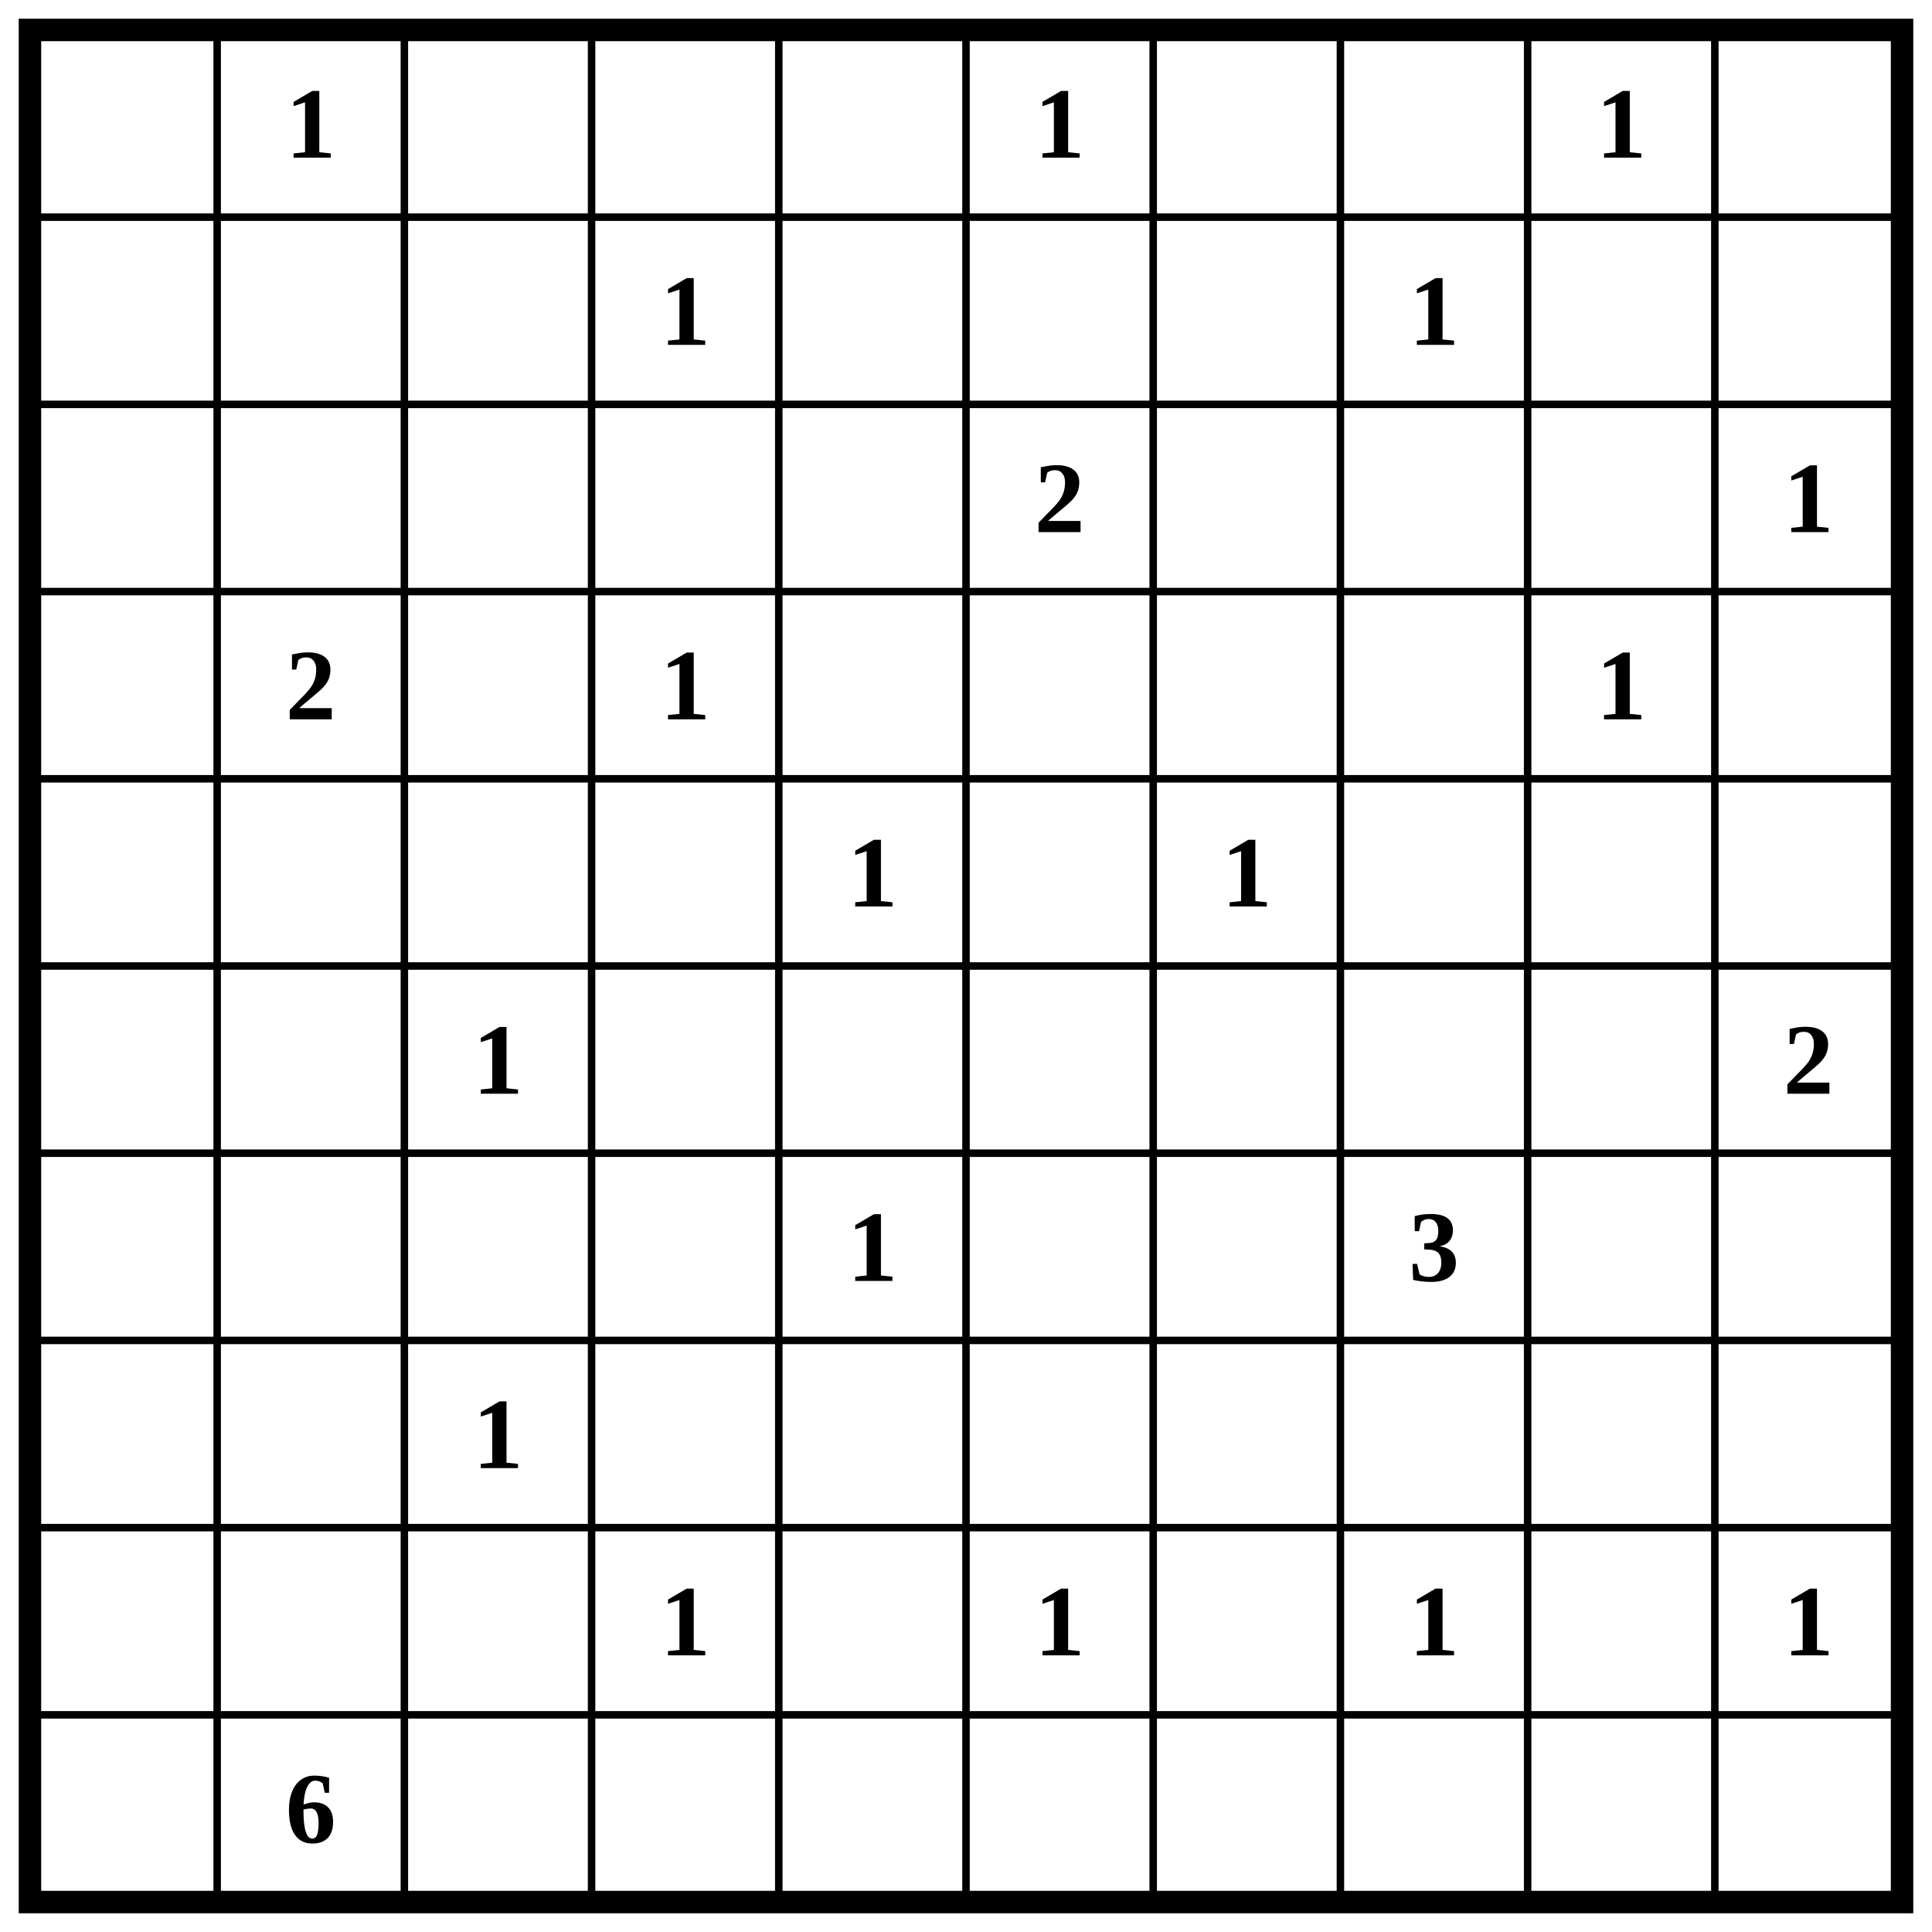
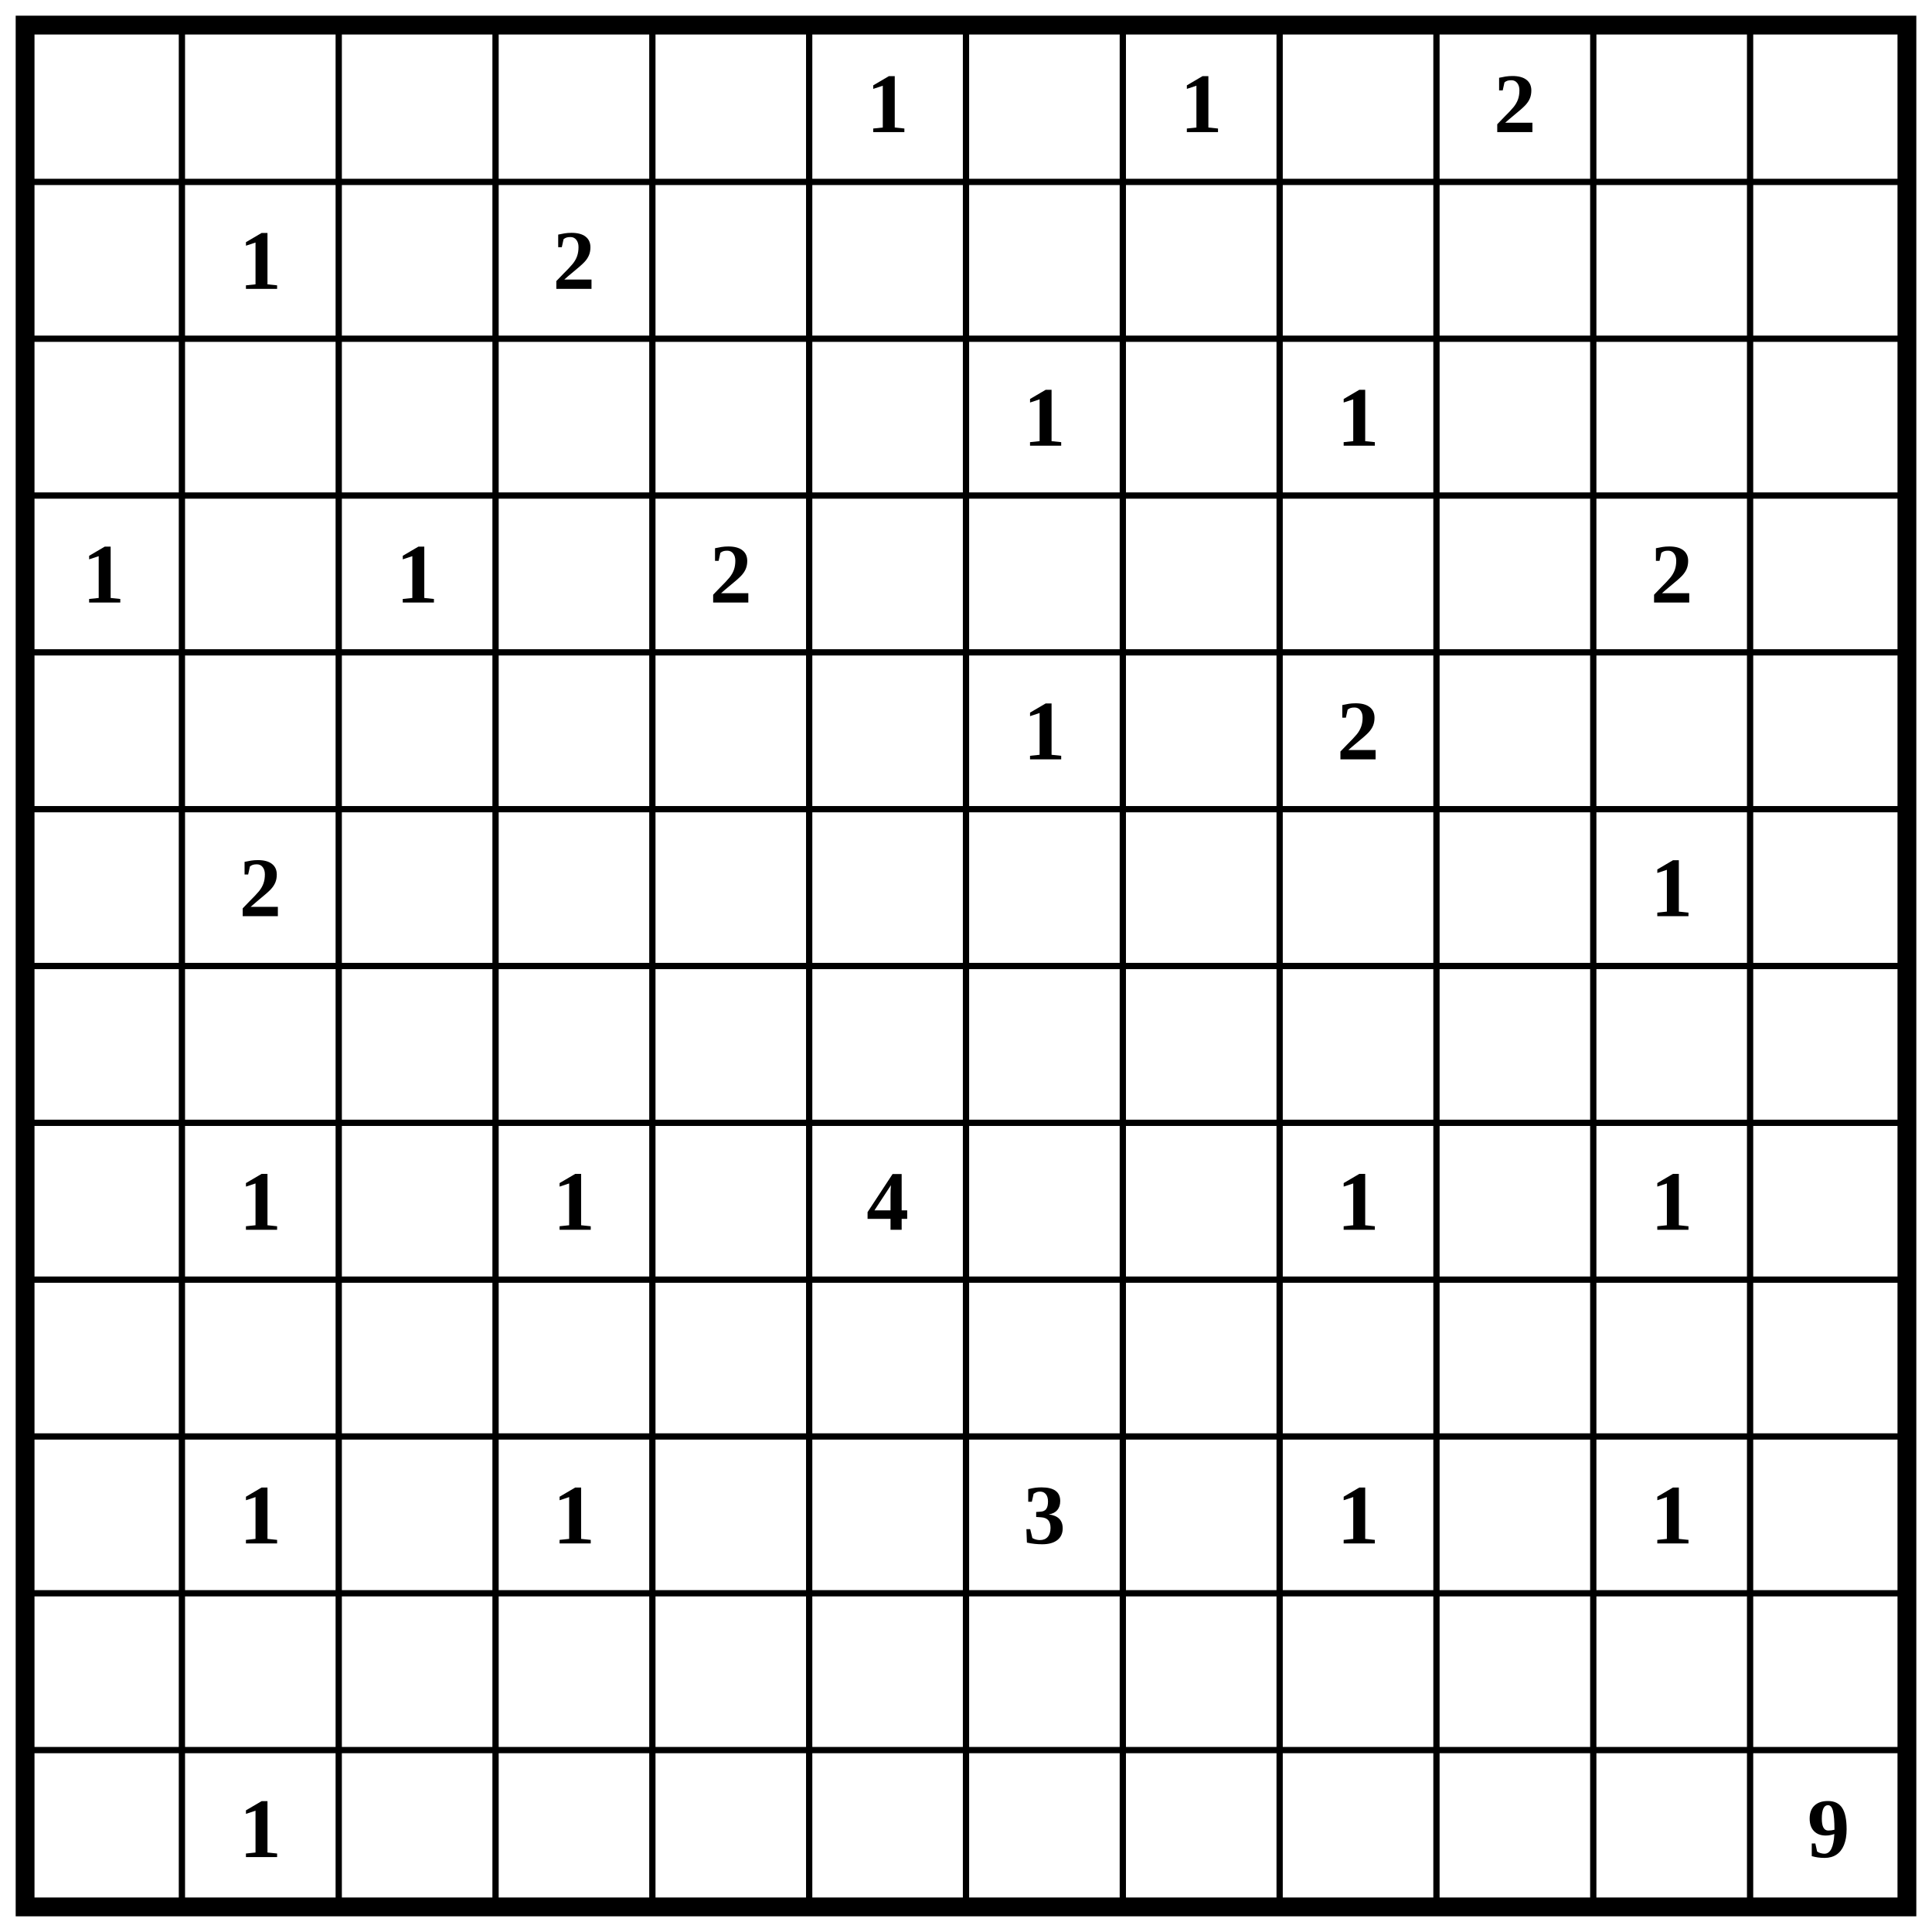
- <svg xmlns="http://www.w3.org/2000/svg" class="p" viewBox="0 0 1032 1032" preserveAspectRatio="xMidYMid meet" shape-rendering="geometricPrecision">
-   <path d="M16 116H1016M16 216H1016M16 316H1016M16 416H1016M16 516H1016M16 616H1016M16 716H1016M16 816H1016M16 916H1016M116 16V1016M216 16V1016M316 16V1016M416 16V1016M516 16V1016M616 16V1016M716 16V1016M816 16V1016M916 16V1016" fill="none" stroke="#000" stroke-width="4" stroke-linecap="square" />
-   <rect x="16" y="16" width="1000" height="1000" fill="none" stroke="#000" stroke-width="12" />
+ <svg xmlns="http://www.w3.org/2000/svg" class="p" viewBox="0 0 1232 1232" preserveAspectRatio="xMidYMid meet" shape-rendering="geometricPrecision">
+   <path d="M16 116H1216M16 216H1216M16 316H1216M16 416H1216M16 516H1216M16 616H1216M16 716H1216M16 816H1216M16 916H1216M16 1016H1216M16 1116H1216M116 16V1216M216 16V1216M316 16V1216M416 16V1216M516 16V1216M616 16V1216M716 16V1216M816 16V1216M916 16V1216M1016 16V1216M1116 16V1216" fill="none" stroke="#000" stroke-width="4" stroke-linecap="square" />
+   <rect x="16" y="16" width="1200" height="1200" fill="none" stroke="#000" stroke-width="12" />
  <g fill="#000" font-size="54" font-weight="700" text-anchor="middle" dominant-baseline="central">
-     <text x="166" y="66">1</text>
    <text x="566" y="66">1</text>
-     <text x="866" y="66">1</text>
-     <text x="366" y="166">1</text>
-     <text x="766" y="166">1</text>
-     <text x="566" y="266">2</text>
-     <text x="966" y="266">1</text>
-     <text x="166" y="366">2</text>
-     <text x="366" y="366">1</text>
-     <text x="866" y="366">1</text>
-     <text x="466" y="466">1</text>
+     <text x="766" y="66">1</text>
+     <text x="966" y="66">2</text>
+     <text x="166" y="166">1</text>
+     <text x="366" y="166">2</text>
+     <text x="666" y="266">1</text>
+     <text x="866" y="266">1</text>
+     <text x="66" y="366">1</text>
+     <text x="266" y="366">1</text>
+     <text x="466" y="366">2</text>
+     <text x="1066" y="366">2</text>
    <text x="666" y="466">1</text>
-     <text x="266" y="566">1</text>
-     <text x="966" y="566">2</text>
-     <text x="466" y="666">1</text>
-     <text x="766" y="666">3</text>
-     <text x="266" y="766">1</text>
-     <text x="366" y="866">1</text>
-     <text x="566" y="866">1</text>
-     <text x="766" y="866">1</text>
-     <text x="966" y="866">1</text>
-     <text x="166" y="966">6</text>
+     <text x="866" y="466">2</text>
+     <text x="166" y="566">2</text>
+     <text x="1066" y="566">1</text>
+     <text x="166" y="766">1</text>
+     <text x="366" y="766">1</text>
+     <text x="566" y="766">4</text>
+     <text x="866" y="766">1</text>
+     <text x="1066" y="766">1</text>
+     <text x="166" y="966">1</text>
+     <text x="366" y="966">1</text>
+     <text x="666" y="966">3</text>
+     <text x="866" y="966">1</text>
+     <text x="1066" y="966">1</text>
+     <text x="166" y="1166">1</text>
+     <text x="1166" y="1166">9</text>
  </g>
</svg>
